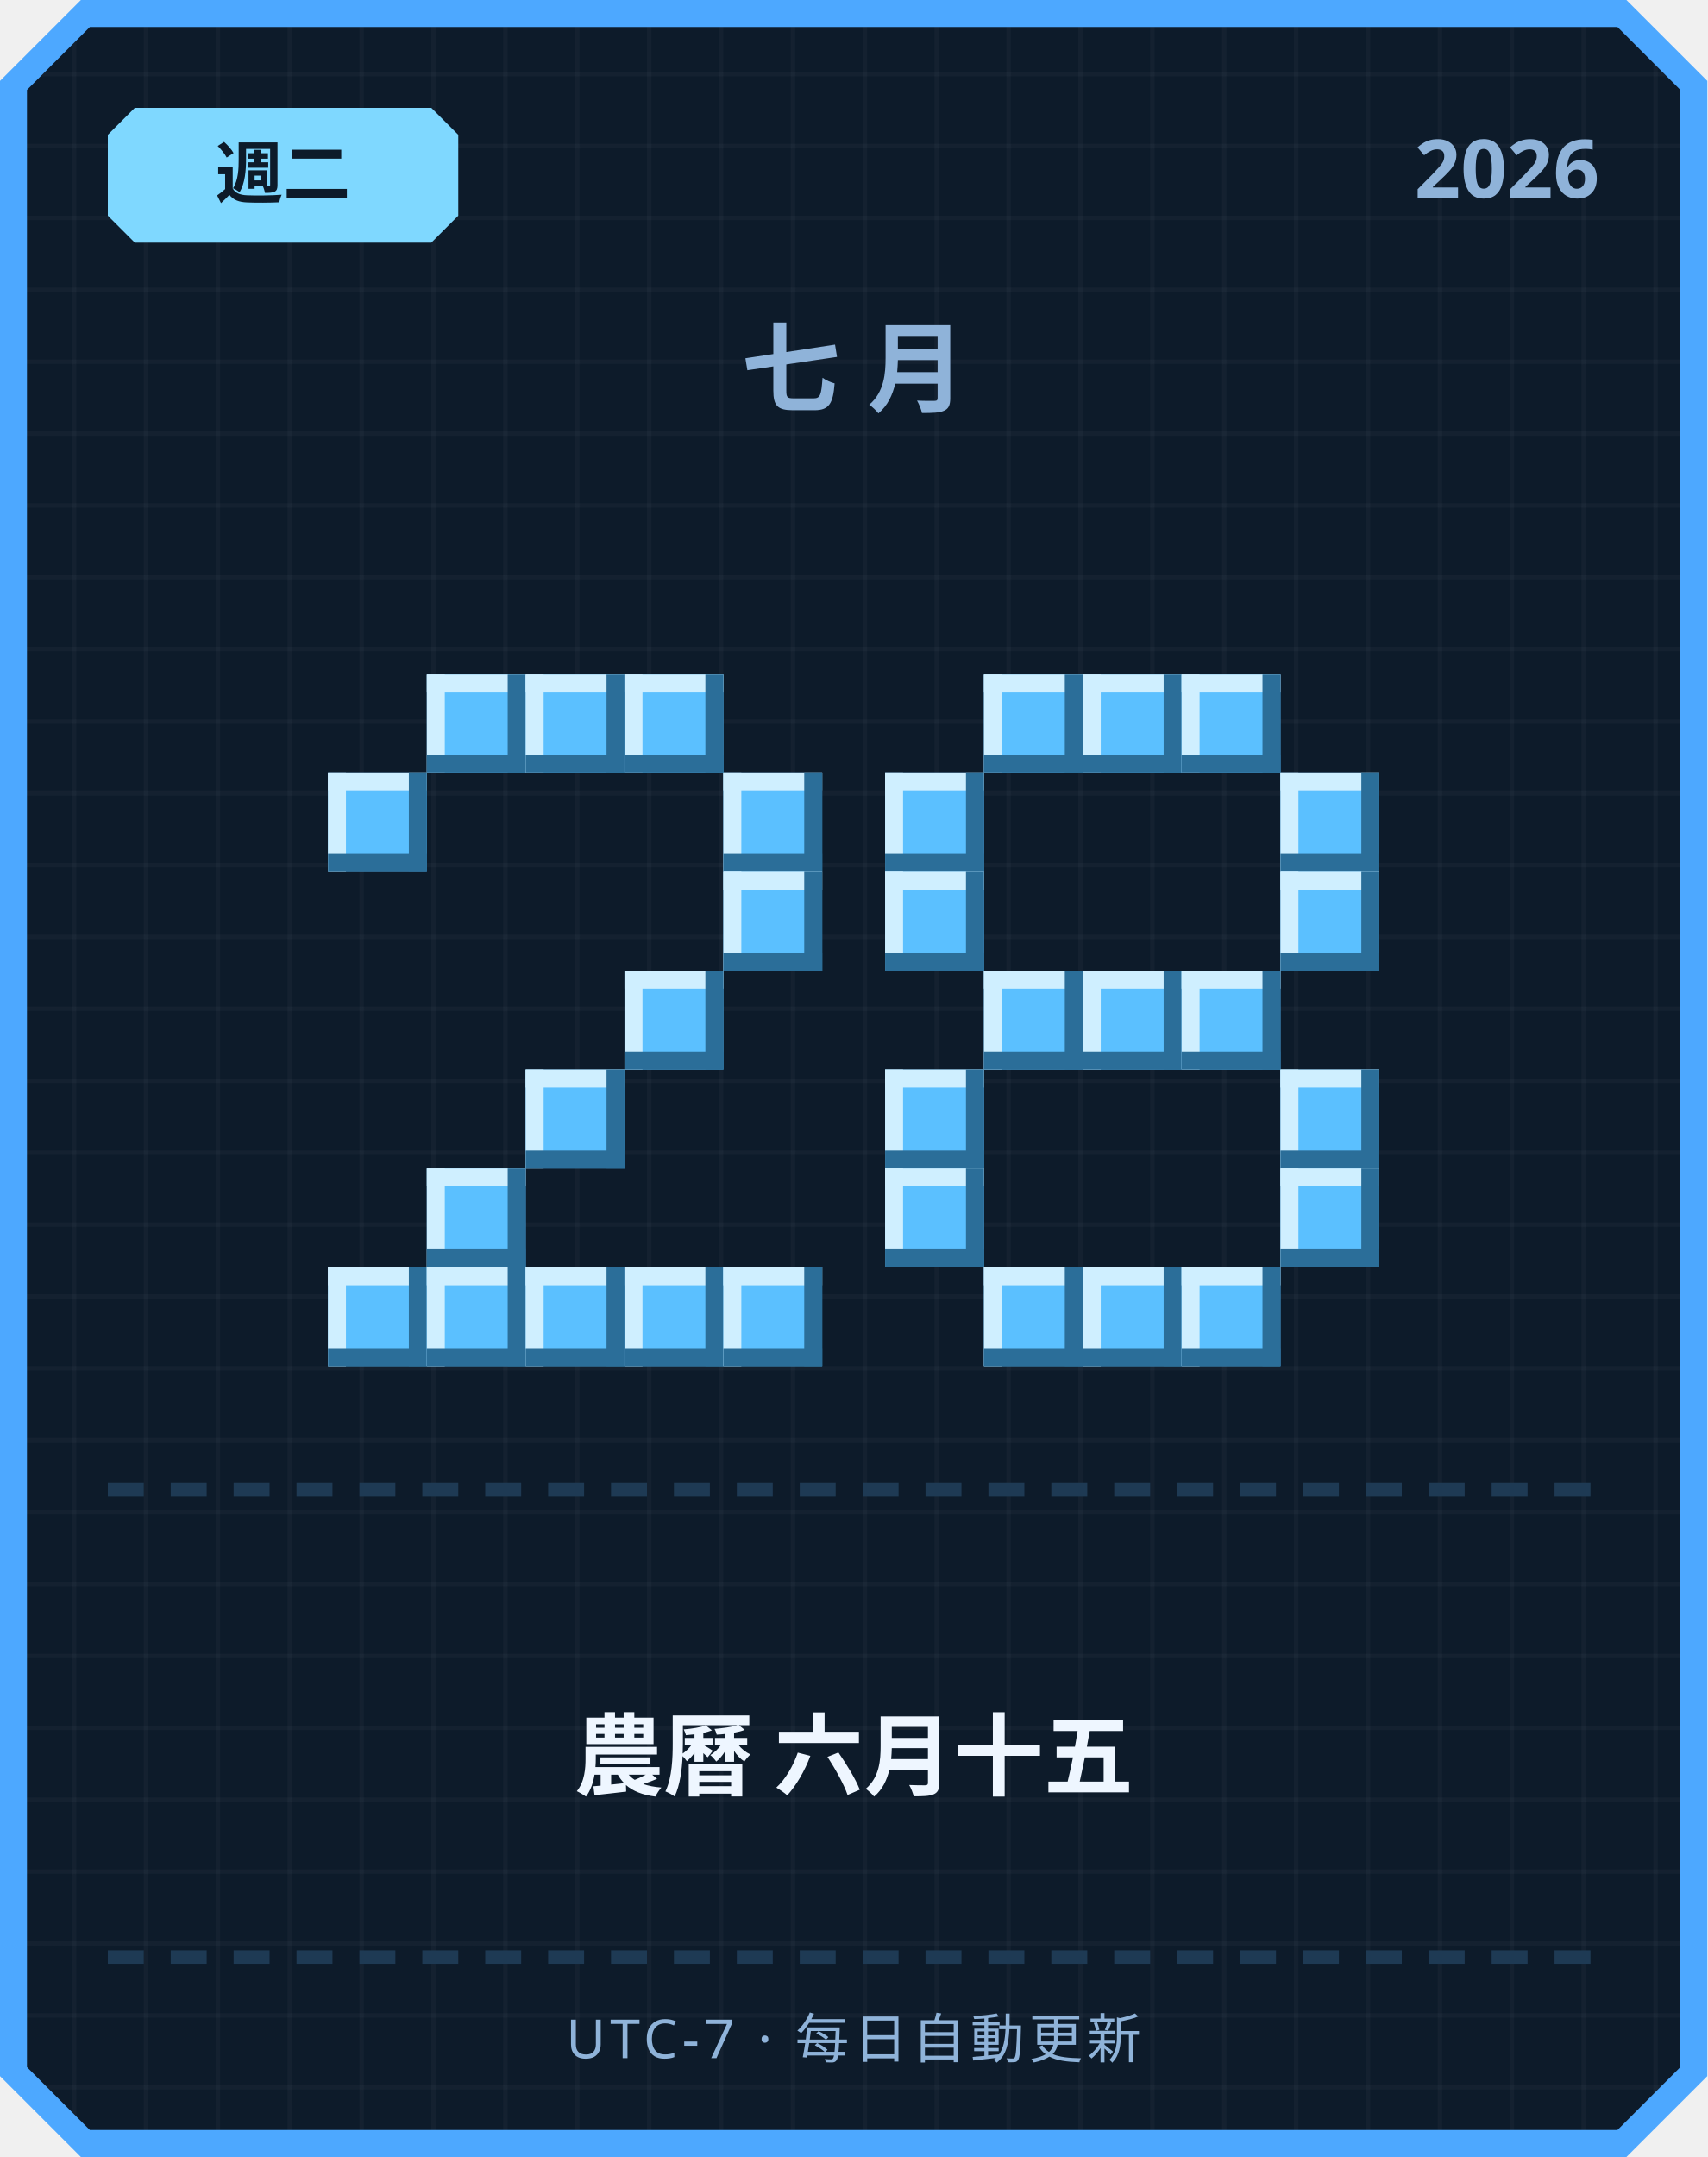
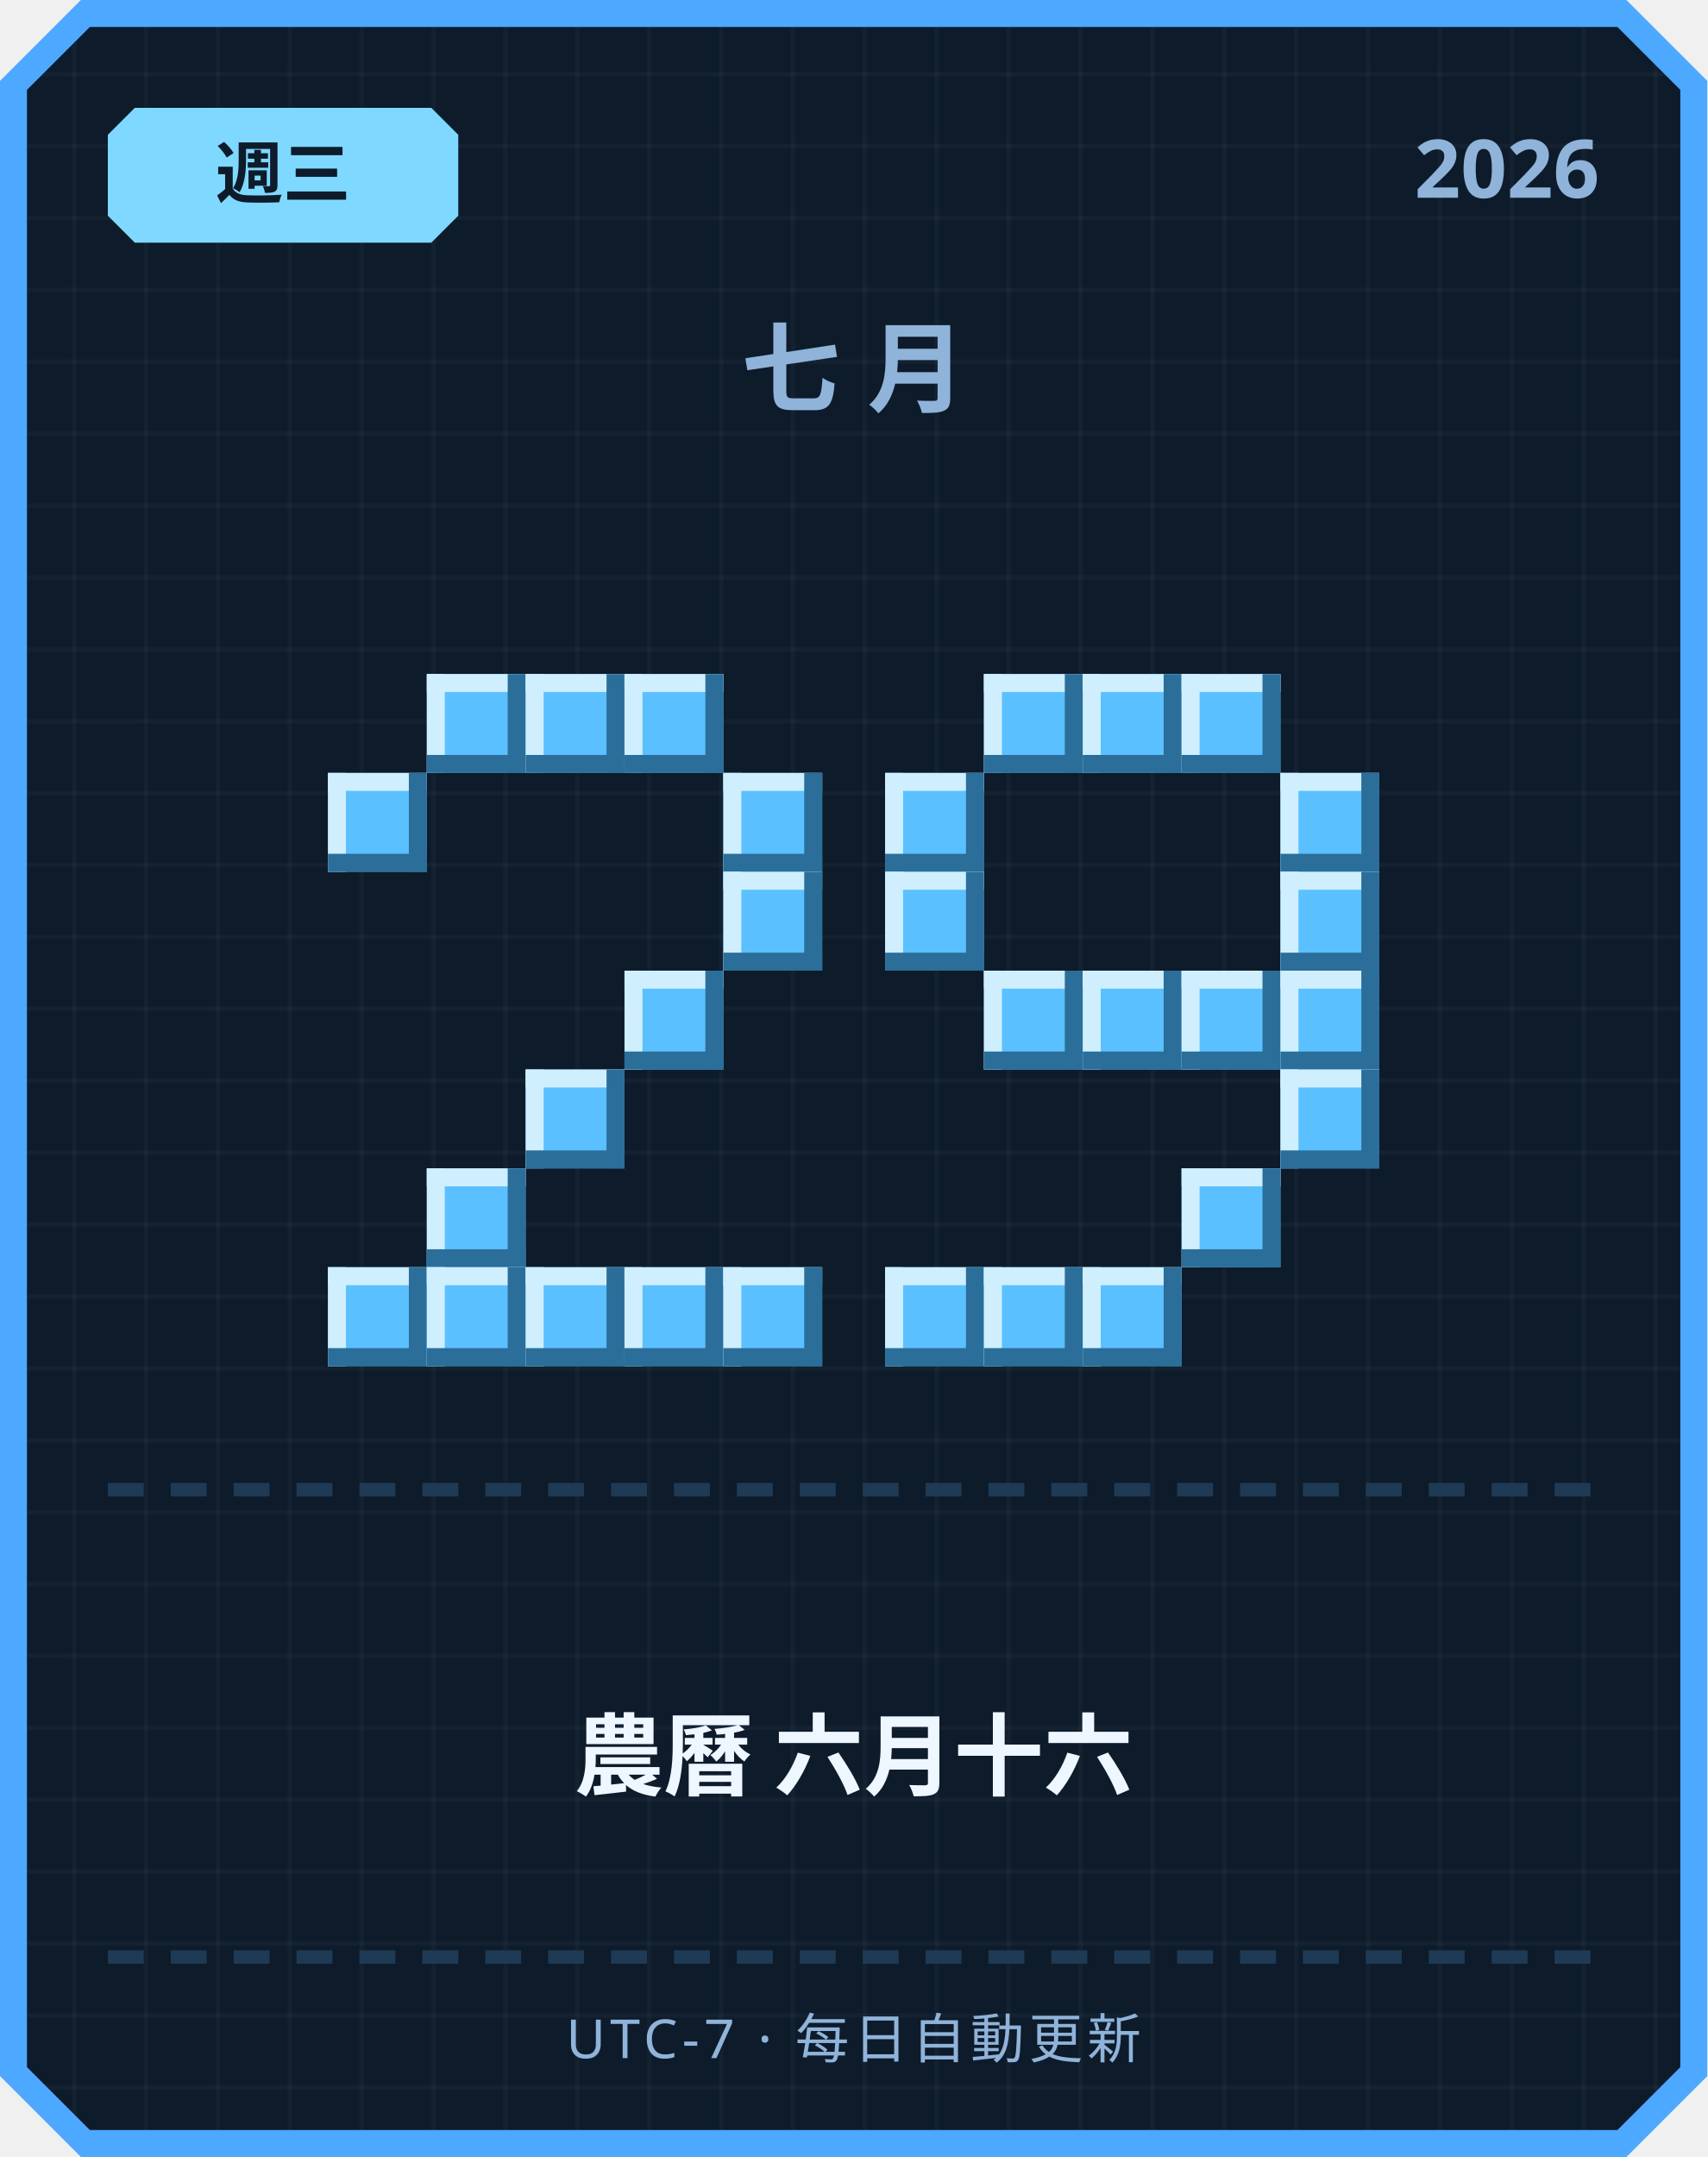
<svg xmlns="http://www.w3.org/2000/svg" width="380" height="480" viewBox="0 0 380 480">
  <defs>
    <pattern id="grid" width="16" height="16" patternUnits="userSpaceOnUse">
      <rect width="16" height="16" fill="#0d1b2a" />
      <rect width="1" height="16" fill="#ffffff" opacity="0.03" />
      <rect width="16" height="1" fill="#ffffff" opacity="0.03" />
    </pattern>
  </defs>
  <path d="M 18,0 L 362,0 L 380,18 L 380,462 L 362,480 L 18,480 L 0,462 L 0,18 Z" fill="#4da8ff" />
  <path d="M 20,6 L 360,6 L 374,20 L 374,460 L 360,474 L 20,474 L 6,460 L 6,20 Z" fill="url(#grid)" />
  <path d="M 30,24 L 96,24 L 102,30 L 102,48 L 96,54 L 30,54 L 24,48 L 24,30 Z" fill="#7fd8ff" />
-   <text x="63" y="44" text-anchor="middle" font-family="'Segoe UI', sans-serif" font-size="15" font-weight="700" fill="#0d1b2a">週二</text>
+   <text x="63" y="44" text-anchor="middle" font-family="'Segoe UI', sans-serif" font-size="15" font-weight="700" fill="#0d1b2a">週三</text>
  <text x="356" y="44" text-anchor="end" font-family="'Segoe UI', sans-serif" font-size="18" font-weight="700" fill="#8fb3d9">2026</text>
  <text x="190" y="90" text-anchor="middle" font-family="'Segoe UI', sans-serif" font-size="22" font-weight="700" letter-spacing="6" fill="#8fb3d9">七月</text>
  <rect x="95" y="150" width="22" height="22" fill="#5bc0ff" />
  <rect x="95" y="150" width="22" height="4" fill="#cfefff" />
  <rect x="95" y="150" width="4" height="22" fill="#cfefff" />
  <rect x="95" y="168" width="22" height="4" fill="#2b6e99" />
  <rect x="113" y="150" width="4" height="22" fill="#2b6e99" />
  <rect x="117" y="150" width="22" height="22" fill="#5bc0ff" />
  <rect x="117" y="150" width="22" height="4" fill="#cfefff" />
  <rect x="117" y="150" width="4" height="22" fill="#cfefff" />
  <rect x="117" y="168" width="22" height="4" fill="#2b6e99" />
  <rect x="135" y="150" width="4" height="22" fill="#2b6e99" />
  <rect x="139" y="150" width="22" height="22" fill="#5bc0ff" />
  <rect x="139" y="150" width="22" height="4" fill="#cfefff" />
  <rect x="139" y="150" width="4" height="22" fill="#cfefff" />
  <rect x="139" y="168" width="22" height="4" fill="#2b6e99" />
  <rect x="157" y="150" width="4" height="22" fill="#2b6e99" />
  <rect x="73" y="172" width="22" height="22" fill="#5bc0ff" />
  <rect x="73" y="172" width="22" height="4" fill="#cfefff" />
  <rect x="73" y="172" width="4" height="22" fill="#cfefff" />
  <rect x="73" y="190" width="22" height="4" fill="#2b6e99" />
  <rect x="91" y="172" width="4" height="22" fill="#2b6e99" />
  <rect x="161" y="172" width="22" height="22" fill="#5bc0ff" />
  <rect x="161" y="172" width="22" height="4" fill="#cfefff" />
  <rect x="161" y="172" width="4" height="22" fill="#cfefff" />
  <rect x="161" y="190" width="22" height="4" fill="#2b6e99" />
  <rect x="179" y="172" width="4" height="22" fill="#2b6e99" />
  <rect x="161" y="194" width="22" height="22" fill="#5bc0ff" />
  <rect x="161" y="194" width="22" height="4" fill="#cfefff" />
  <rect x="161" y="194" width="4" height="22" fill="#cfefff" />
  <rect x="161" y="212" width="22" height="4" fill="#2b6e99" />
  <rect x="179" y="194" width="4" height="22" fill="#2b6e99" />
  <rect x="139" y="216" width="22" height="22" fill="#5bc0ff" />
  <rect x="139" y="216" width="22" height="4" fill="#cfefff" />
  <rect x="139" y="216" width="4" height="22" fill="#cfefff" />
  <rect x="139" y="234" width="22" height="4" fill="#2b6e99" />
  <rect x="157" y="216" width="4" height="22" fill="#2b6e99" />
  <rect x="117" y="238" width="22" height="22" fill="#5bc0ff" />
  <rect x="117" y="238" width="22" height="4" fill="#cfefff" />
  <rect x="117" y="238" width="4" height="22" fill="#cfefff" />
  <rect x="117" y="256" width="22" height="4" fill="#2b6e99" />
  <rect x="135" y="238" width="4" height="22" fill="#2b6e99" />
  <rect x="95" y="260" width="22" height="22" fill="#5bc0ff" />
  <rect x="95" y="260" width="22" height="4" fill="#cfefff" />
  <rect x="95" y="260" width="4" height="22" fill="#cfefff" />
  <rect x="95" y="278" width="22" height="4" fill="#2b6e99" />
  <rect x="113" y="260" width="4" height="22" fill="#2b6e99" />
  <rect x="73" y="282" width="22" height="22" fill="#5bc0ff" />
  <rect x="73" y="282" width="22" height="4" fill="#cfefff" />
  <rect x="73" y="282" width="4" height="22" fill="#cfefff" />
  <rect x="73" y="300" width="22" height="4" fill="#2b6e99" />
  <rect x="91" y="282" width="4" height="22" fill="#2b6e99" />
  <rect x="95" y="282" width="22" height="22" fill="#5bc0ff" />
  <rect x="95" y="282" width="22" height="4" fill="#cfefff" />
  <rect x="95" y="282" width="4" height="22" fill="#cfefff" />
  <rect x="95" y="300" width="22" height="4" fill="#2b6e99" />
  <rect x="113" y="282" width="4" height="22" fill="#2b6e99" />
  <rect x="117" y="282" width="22" height="22" fill="#5bc0ff" />
  <rect x="117" y="282" width="22" height="4" fill="#cfefff" />
  <rect x="117" y="282" width="4" height="22" fill="#cfefff" />
  <rect x="117" y="300" width="22" height="4" fill="#2b6e99" />
  <rect x="135" y="282" width="4" height="22" fill="#2b6e99" />
  <rect x="139" y="282" width="22" height="22" fill="#5bc0ff" />
  <rect x="139" y="282" width="22" height="4" fill="#cfefff" />
  <rect x="139" y="282" width="4" height="22" fill="#cfefff" />
  <rect x="139" y="300" width="22" height="4" fill="#2b6e99" />
  <rect x="157" y="282" width="4" height="22" fill="#2b6e99" />
  <rect x="161" y="282" width="22" height="22" fill="#5bc0ff" />
  <rect x="161" y="282" width="22" height="4" fill="#cfefff" />
  <rect x="161" y="282" width="4" height="22" fill="#cfefff" />
  <rect x="161" y="300" width="22" height="4" fill="#2b6e99" />
  <rect x="179" y="282" width="4" height="22" fill="#2b6e99" />
  <rect x="219" y="150" width="22" height="22" fill="#5bc0ff" />
  <rect x="219" y="150" width="22" height="4" fill="#cfefff" />
  <rect x="219" y="150" width="4" height="22" fill="#cfefff" />
  <rect x="219" y="168" width="22" height="4" fill="#2b6e99" />
  <rect x="237" y="150" width="4" height="22" fill="#2b6e99" />
  <rect x="241" y="150" width="22" height="22" fill="#5bc0ff" />
  <rect x="241" y="150" width="22" height="4" fill="#cfefff" />
  <rect x="241" y="150" width="4" height="22" fill="#cfefff" />
  <rect x="241" y="168" width="22" height="4" fill="#2b6e99" />
  <rect x="259" y="150" width="4" height="22" fill="#2b6e99" />
  <rect x="263" y="150" width="22" height="22" fill="#5bc0ff" />
  <rect x="263" y="150" width="22" height="4" fill="#cfefff" />
  <rect x="263" y="150" width="4" height="22" fill="#cfefff" />
  <rect x="263" y="168" width="22" height="4" fill="#2b6e99" />
  <rect x="281" y="150" width="4" height="22" fill="#2b6e99" />
  <rect x="197" y="172" width="22" height="22" fill="#5bc0ff" />
  <rect x="197" y="172" width="22" height="4" fill="#cfefff" />
  <rect x="197" y="172" width="4" height="22" fill="#cfefff" />
  <rect x="197" y="190" width="22" height="4" fill="#2b6e99" />
  <rect x="215" y="172" width="4" height="22" fill="#2b6e99" />
  <rect x="285" y="172" width="22" height="22" fill="#5bc0ff" />
  <rect x="285" y="172" width="22" height="4" fill="#cfefff" />
  <rect x="285" y="172" width="4" height="22" fill="#cfefff" />
  <rect x="285" y="190" width="22" height="4" fill="#2b6e99" />
  <rect x="303" y="172" width="4" height="22" fill="#2b6e99" />
  <rect x="197" y="194" width="22" height="22" fill="#5bc0ff" />
  <rect x="197" y="194" width="22" height="4" fill="#cfefff" />
  <rect x="197" y="194" width="4" height="22" fill="#cfefff" />
  <rect x="197" y="212" width="22" height="4" fill="#2b6e99" />
  <rect x="215" y="194" width="4" height="22" fill="#2b6e99" />
  <rect x="285" y="194" width="22" height="22" fill="#5bc0ff" />
  <rect x="285" y="194" width="22" height="4" fill="#cfefff" />
  <rect x="285" y="194" width="4" height="22" fill="#cfefff" />
  <rect x="285" y="212" width="22" height="4" fill="#2b6e99" />
  <rect x="303" y="194" width="4" height="22" fill="#2b6e99" />
  <rect x="219" y="216" width="22" height="22" fill="#5bc0ff" />
  <rect x="219" y="216" width="22" height="4" fill="#cfefff" />
  <rect x="219" y="216" width="4" height="22" fill="#cfefff" />
  <rect x="219" y="234" width="22" height="4" fill="#2b6e99" />
  <rect x="237" y="216" width="4" height="22" fill="#2b6e99" />
  <rect x="241" y="216" width="22" height="22" fill="#5bc0ff" />
  <rect x="241" y="216" width="22" height="4" fill="#cfefff" />
  <rect x="241" y="216" width="4" height="22" fill="#cfefff" />
  <rect x="241" y="234" width="22" height="4" fill="#2b6e99" />
  <rect x="259" y="216" width="4" height="22" fill="#2b6e99" />
  <rect x="263" y="216" width="22" height="22" fill="#5bc0ff" />
  <rect x="263" y="216" width="22" height="4" fill="#cfefff" />
  <rect x="263" y="216" width="4" height="22" fill="#cfefff" />
  <rect x="263" y="234" width="22" height="4" fill="#2b6e99" />
  <rect x="281" y="216" width="4" height="22" fill="#2b6e99" />
-   <rect x="197" y="238" width="22" height="22" fill="#5bc0ff" />
-   <rect x="197" y="238" width="22" height="4" fill="#cfefff" />
-   <rect x="197" y="238" width="4" height="22" fill="#cfefff" />
-   <rect x="197" y="256" width="22" height="4" fill="#2b6e99" />
-   <rect x="215" y="238" width="4" height="22" fill="#2b6e99" />
+   <rect x="285" y="216" width="22" height="22" fill="#5bc0ff" />
+   <rect x="285" y="216" width="22" height="4" fill="#cfefff" />
+   <rect x="285" y="216" width="4" height="22" fill="#cfefff" />
+   <rect x="285" y="234" width="22" height="4" fill="#2b6e99" />
+   <rect x="303" y="216" width="4" height="22" fill="#2b6e99" />
  <rect x="285" y="238" width="22" height="22" fill="#5bc0ff" />
  <rect x="285" y="238" width="22" height="4" fill="#cfefff" />
  <rect x="285" y="238" width="4" height="22" fill="#cfefff" />
  <rect x="285" y="256" width="22" height="4" fill="#2b6e99" />
  <rect x="303" y="238" width="4" height="22" fill="#2b6e99" />
-   <rect x="197" y="260" width="22" height="22" fill="#5bc0ff" />
-   <rect x="197" y="260" width="22" height="4" fill="#cfefff" />
-   <rect x="197" y="260" width="4" height="22" fill="#cfefff" />
-   <rect x="197" y="278" width="22" height="4" fill="#2b6e99" />
-   <rect x="215" y="260" width="4" height="22" fill="#2b6e99" />
-   <rect x="285" y="260" width="22" height="22" fill="#5bc0ff" />
-   <rect x="285" y="260" width="22" height="4" fill="#cfefff" />
-   <rect x="285" y="260" width="4" height="22" fill="#cfefff" />
-   <rect x="285" y="278" width="22" height="4" fill="#2b6e99" />
-   <rect x="303" y="260" width="4" height="22" fill="#2b6e99" />
+   <rect x="263" y="260" width="22" height="22" fill="#5bc0ff" />
+   <rect x="263" y="260" width="22" height="4" fill="#cfefff" />
+   <rect x="263" y="260" width="4" height="22" fill="#cfefff" />
+   <rect x="263" y="278" width="22" height="4" fill="#2b6e99" />
+   <rect x="281" y="260" width="4" height="22" fill="#2b6e99" />
+   <rect x="197" y="282" width="22" height="22" fill="#5bc0ff" />
+   <rect x="197" y="282" width="22" height="4" fill="#cfefff" />
+   <rect x="197" y="282" width="4" height="22" fill="#cfefff" />
+   <rect x="197" y="300" width="22" height="4" fill="#2b6e99" />
+   <rect x="215" y="282" width="4" height="22" fill="#2b6e99" />
  <rect x="219" y="282" width="22" height="22" fill="#5bc0ff" />
  <rect x="219" y="282" width="22" height="4" fill="#cfefff" />
  <rect x="219" y="282" width="4" height="22" fill="#cfefff" />
  <rect x="219" y="300" width="22" height="4" fill="#2b6e99" />
  <rect x="237" y="282" width="4" height="22" fill="#2b6e99" />
  <rect x="241" y="282" width="22" height="22" fill="#5bc0ff" />
  <rect x="241" y="282" width="22" height="4" fill="#cfefff" />
  <rect x="241" y="282" width="4" height="22" fill="#cfefff" />
  <rect x="241" y="300" width="22" height="4" fill="#2b6e99" />
  <rect x="259" y="282" width="4" height="22" fill="#2b6e99" />
-   <rect x="263" y="282" width="22" height="22" fill="#5bc0ff" />
-   <rect x="263" y="282" width="22" height="4" fill="#cfefff" />
-   <rect x="263" y="282" width="4" height="22" fill="#cfefff" />
-   <rect x="263" y="300" width="22" height="4" fill="#2b6e99" />
-   <rect x="281" y="282" width="4" height="22" fill="#2b6e99" />
  <rect x="24" y="330" width="8" height="3" fill="#1e3a54" />
  <rect x="38" y="330" width="8" height="3" fill="#1e3a54" />
  <rect x="52" y="330" width="8" height="3" fill="#1e3a54" />
  <rect x="66" y="330" width="8" height="3" fill="#1e3a54" />
  <rect x="80" y="330" width="8" height="3" fill="#1e3a54" />
  <rect x="94" y="330" width="8" height="3" fill="#1e3a54" />
  <rect x="108" y="330" width="8" height="3" fill="#1e3a54" />
  <rect x="122" y="330" width="8" height="3" fill="#1e3a54" />
  <rect x="136" y="330" width="8" height="3" fill="#1e3a54" />
  <rect x="150" y="330" width="8" height="3" fill="#1e3a54" />
  <rect x="164" y="330" width="8" height="3" fill="#1e3a54" />
  <rect x="178" y="330" width="8" height="3" fill="#1e3a54" />
  <rect x="192" y="330" width="8" height="3" fill="#1e3a54" />
  <rect x="206" y="330" width="8" height="3" fill="#1e3a54" />
  <rect x="220" y="330" width="8" height="3" fill="#1e3a54" />
  <rect x="234" y="330" width="8" height="3" fill="#1e3a54" />
  <rect x="248" y="330" width="8" height="3" fill="#1e3a54" />
  <rect x="262" y="330" width="8" height="3" fill="#1e3a54" />
  <rect x="276" y="330" width="8" height="3" fill="#1e3a54" />
  <rect x="290" y="330" width="8" height="3" fill="#1e3a54" />
  <rect x="304" y="330" width="8" height="3" fill="#1e3a54" />
  <rect x="318" y="330" width="8" height="3" fill="#1e3a54" />
  <rect x="332" y="330" width="8" height="3" fill="#1e3a54" />
  <rect x="346" y="330" width="8" height="3" fill="#1e3a54" />
-   <text x="190" y="398" text-anchor="middle" font-family="'Segoe UI', 'Microsoft JhengHei', sans-serif" font-size="20" font-weight="700" fill="#eef6ff">農曆 六月十五</text>
+   <text x="190" y="398" text-anchor="middle" font-family="'Segoe UI', 'Microsoft JhengHei', sans-serif" font-size="20" font-weight="700" fill="#eef6ff">農曆 六月十六</text>
  <rect x="24" y="434" width="8" height="3" fill="#1e3a54" />
  <rect x="38" y="434" width="8" height="3" fill="#1e3a54" />
  <rect x="52" y="434" width="8" height="3" fill="#1e3a54" />
  <rect x="66" y="434" width="8" height="3" fill="#1e3a54" />
  <rect x="80" y="434" width="8" height="3" fill="#1e3a54" />
  <rect x="94" y="434" width="8" height="3" fill="#1e3a54" />
  <rect x="108" y="434" width="8" height="3" fill="#1e3a54" />
  <rect x="122" y="434" width="8" height="3" fill="#1e3a54" />
  <rect x="136" y="434" width="8" height="3" fill="#1e3a54" />
  <rect x="150" y="434" width="8" height="3" fill="#1e3a54" />
  <rect x="164" y="434" width="8" height="3" fill="#1e3a54" />
  <rect x="178" y="434" width="8" height="3" fill="#1e3a54" />
  <rect x="192" y="434" width="8" height="3" fill="#1e3a54" />
  <rect x="206" y="434" width="8" height="3" fill="#1e3a54" />
  <rect x="220" y="434" width="8" height="3" fill="#1e3a54" />
  <rect x="234" y="434" width="8" height="3" fill="#1e3a54" />
  <rect x="248" y="434" width="8" height="3" fill="#1e3a54" />
  <rect x="262" y="434" width="8" height="3" fill="#1e3a54" />
  <rect x="276" y="434" width="8" height="3" fill="#1e3a54" />
  <rect x="290" y="434" width="8" height="3" fill="#1e3a54" />
  <rect x="304" y="434" width="8" height="3" fill="#1e3a54" />
  <rect x="318" y="434" width="8" height="3" fill="#1e3a54" />
  <rect x="332" y="434" width="8" height="3" fill="#1e3a54" />
  <rect x="346" y="434" width="8" height="3" fill="#1e3a54" />
  <text x="190" y="458" text-anchor="middle" font-family="'Segoe UI', sans-serif" font-size="12" letter-spacing="1" fill="#8fb3d9">UTC-7 · 每日自動更新</text>
</svg>
